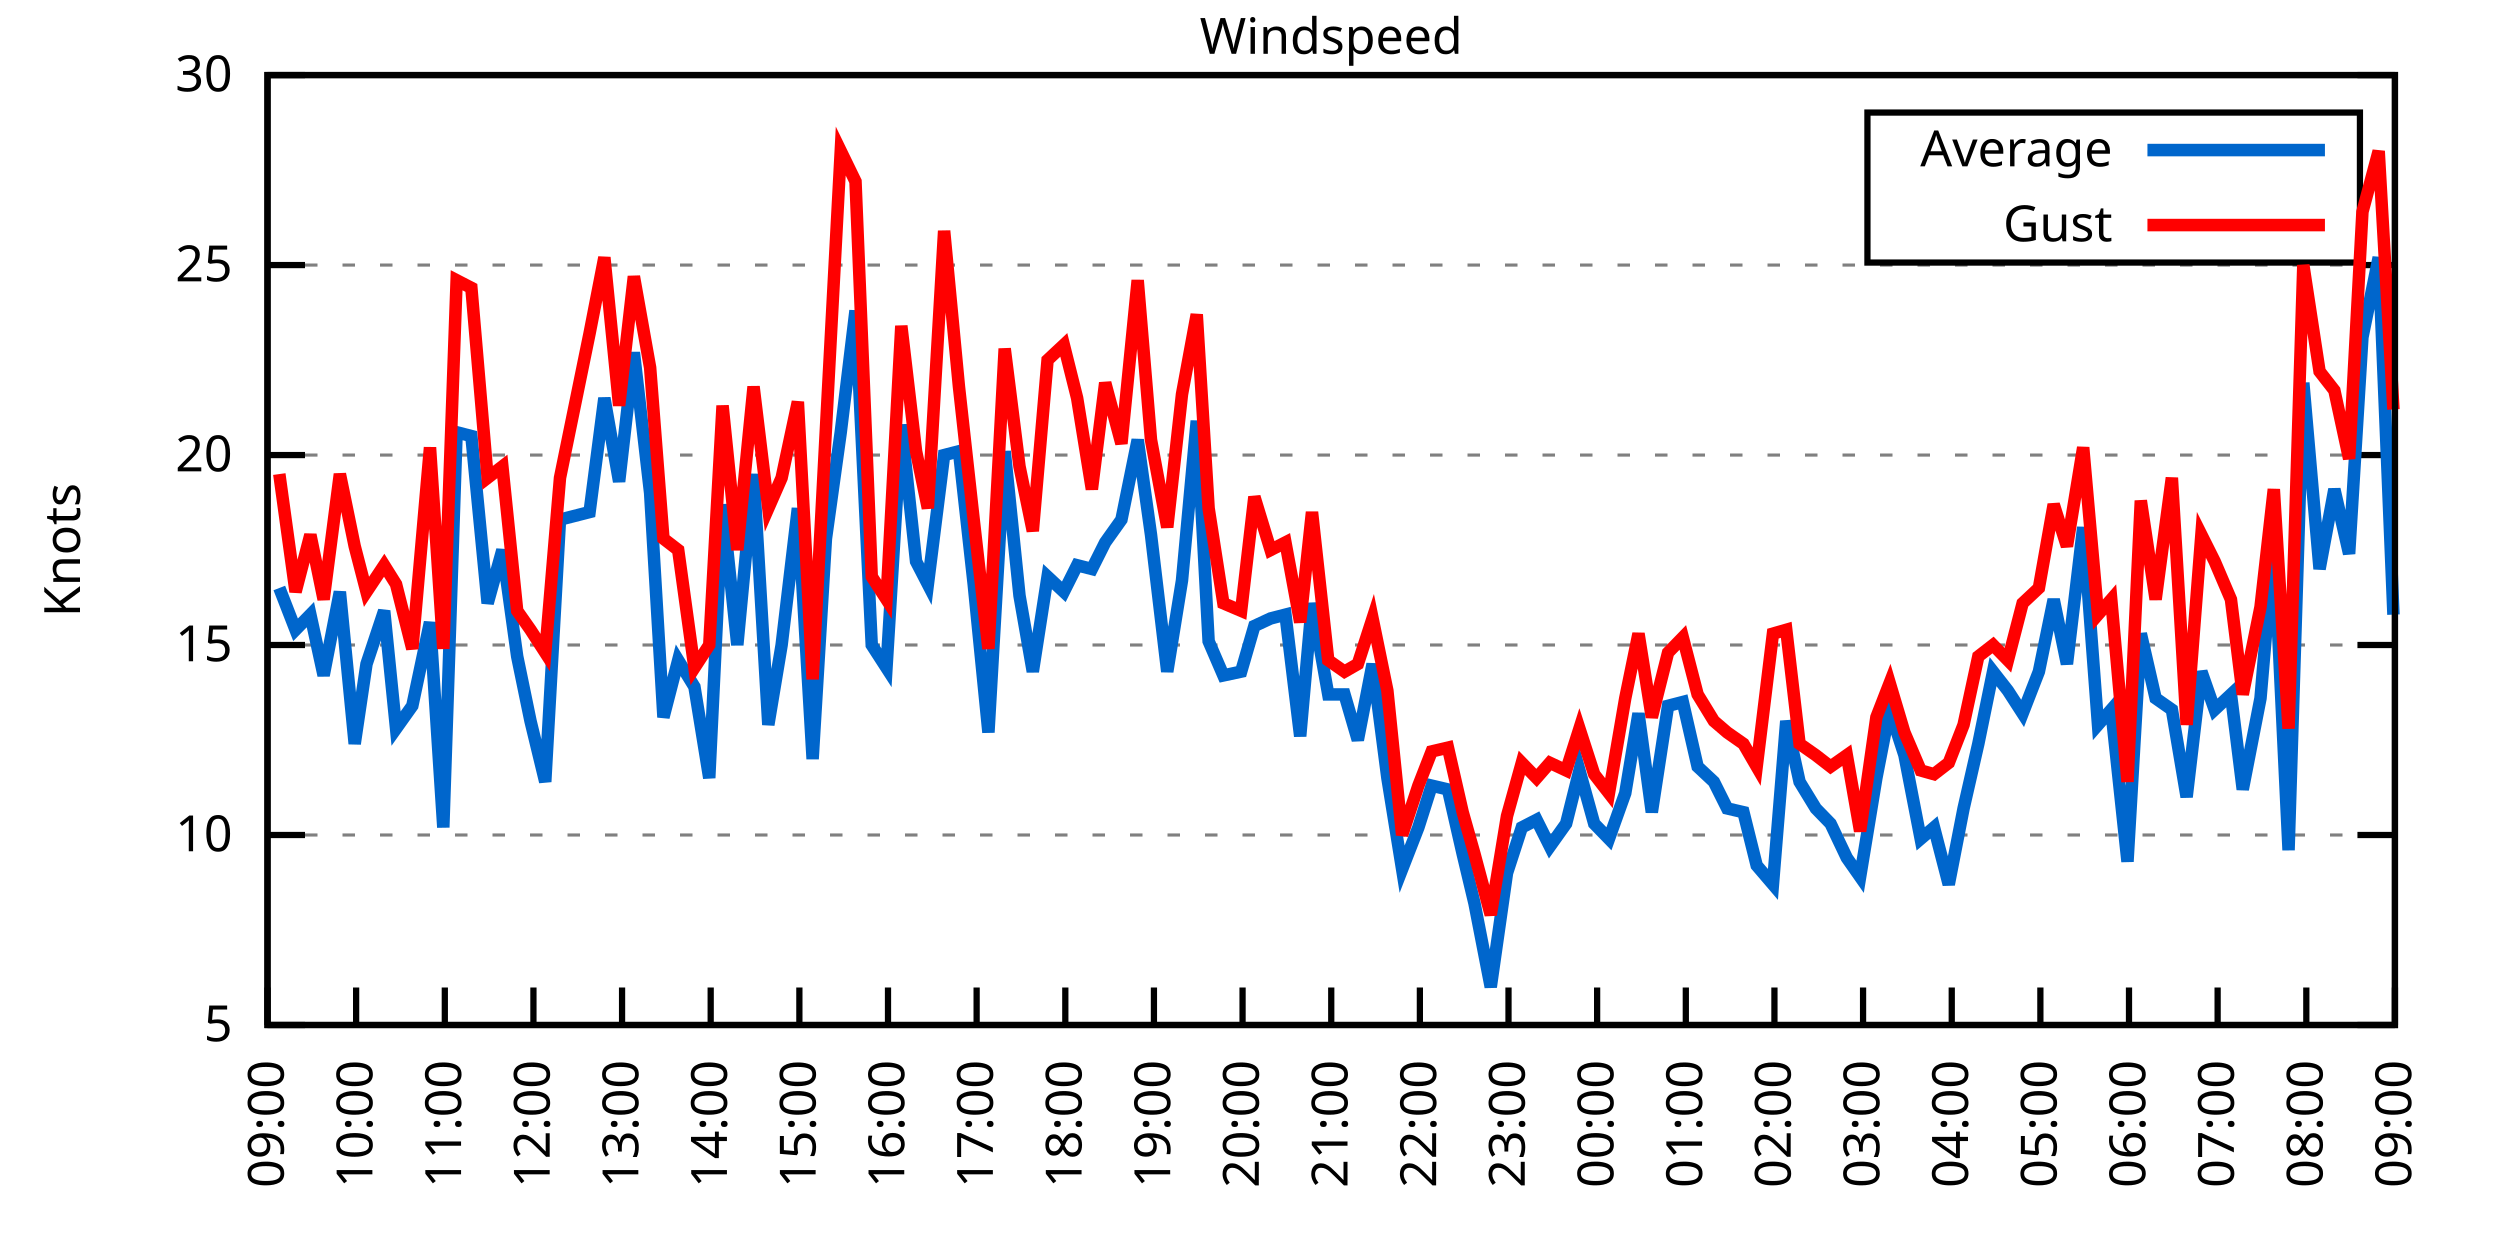
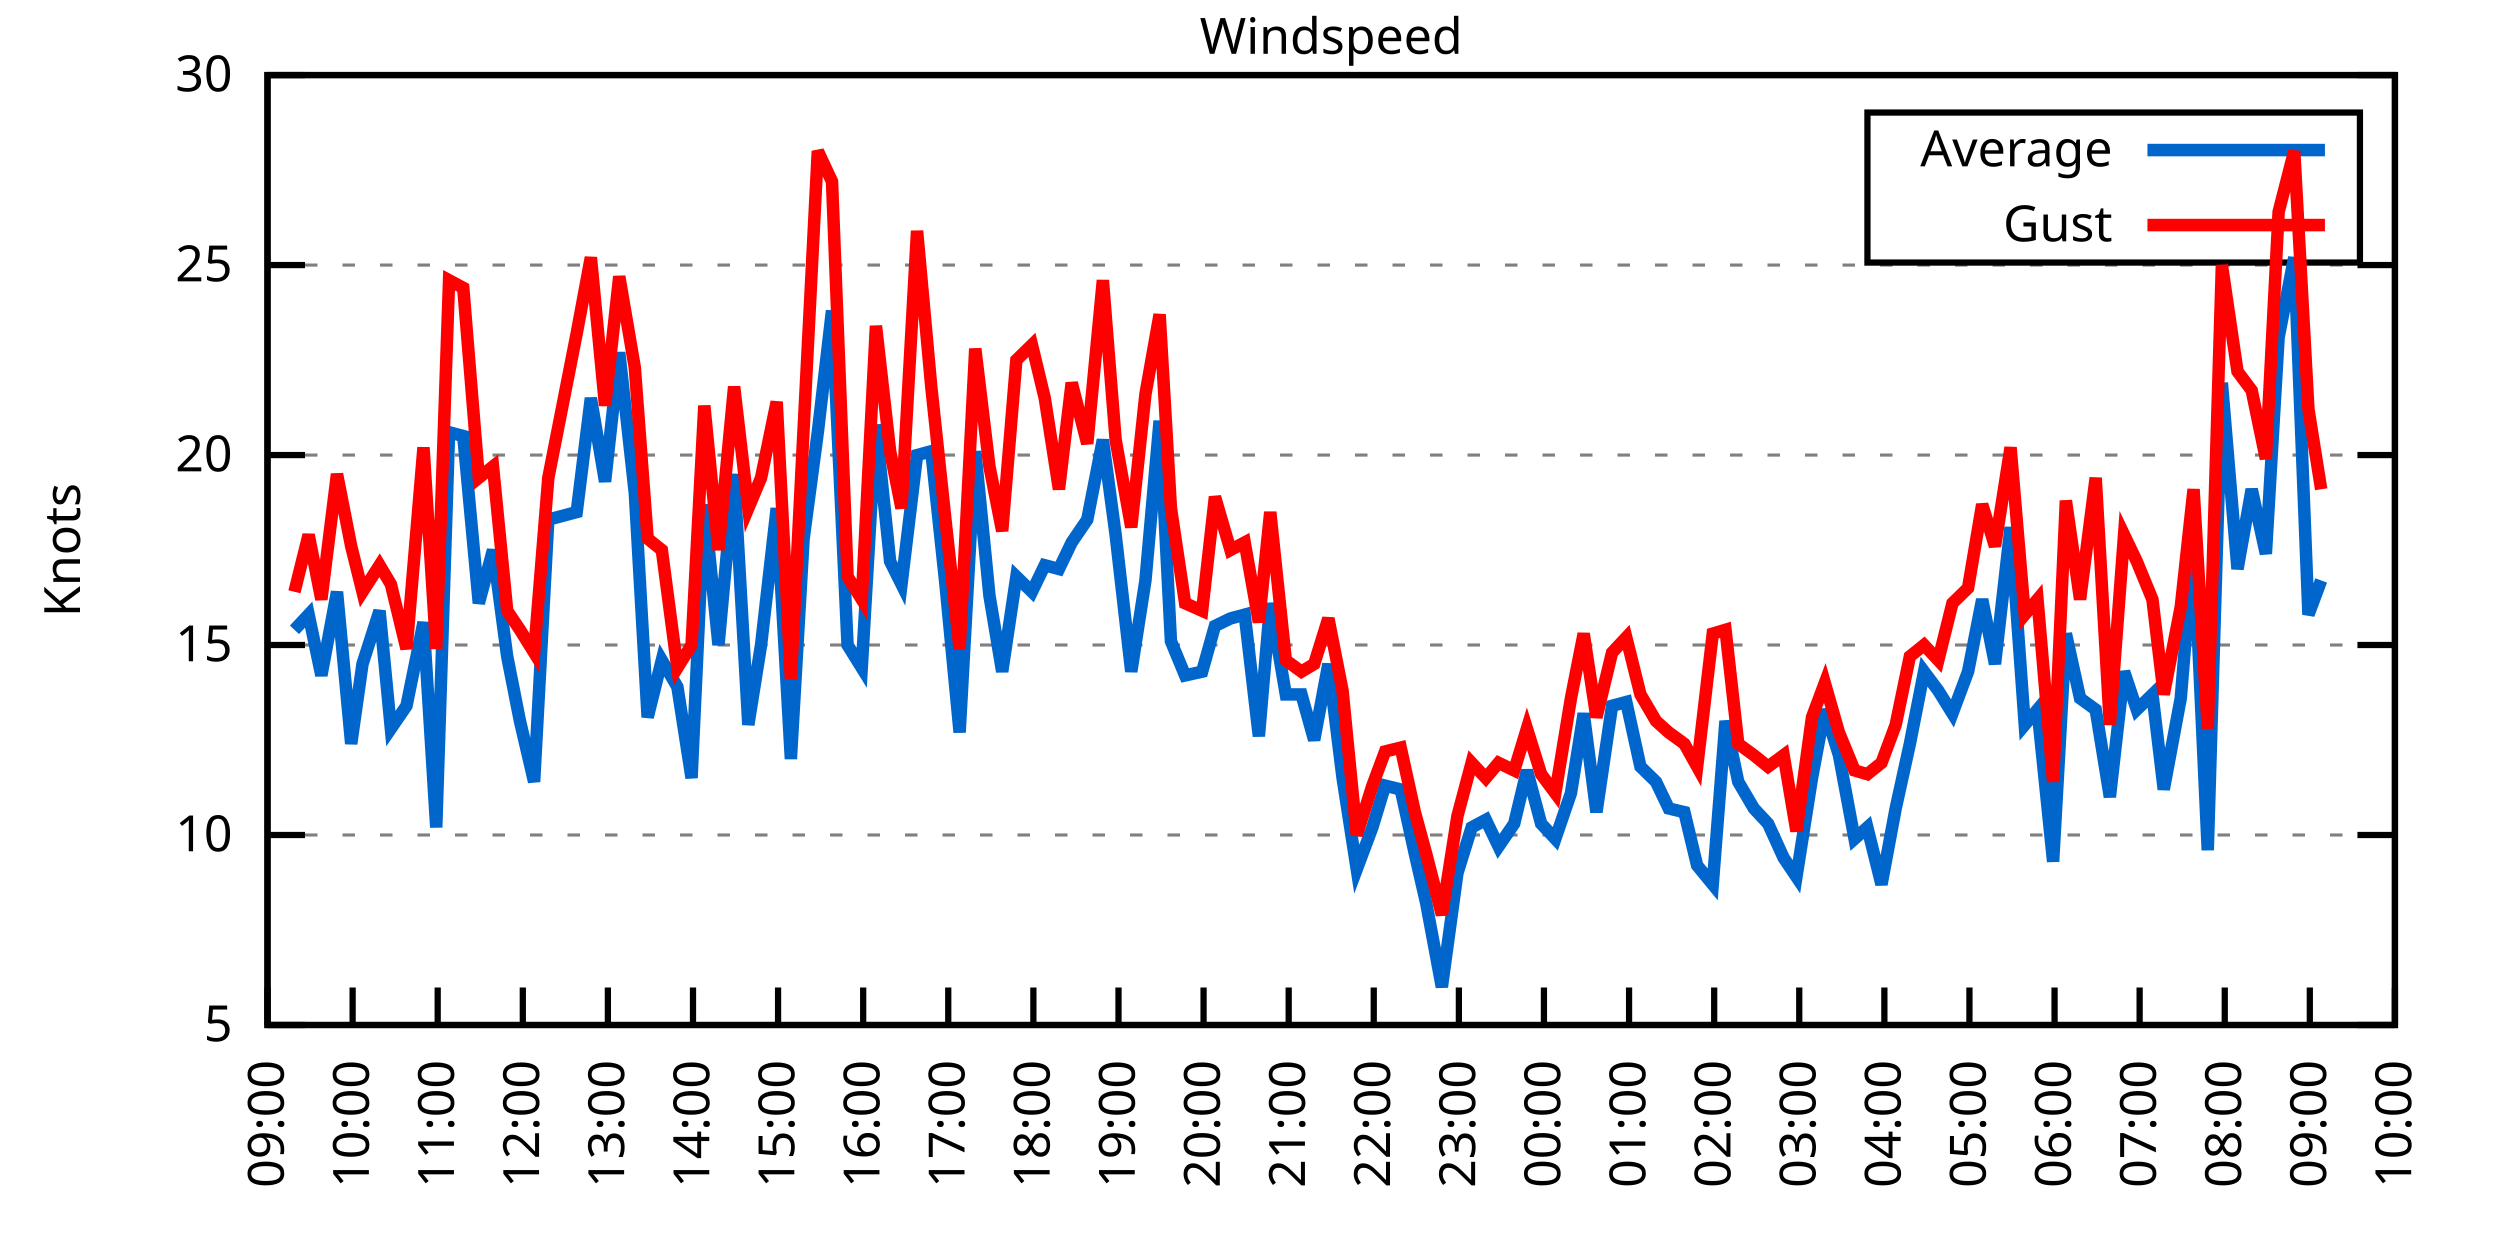
<svg xmlns="http://www.w3.org/2000/svg" xmlns:xlink="http://www.w3.org/1999/xlink" width="400" height="200" viewBox="0 0 400 200">
  <g id="gnuplot_canvas">
    <rect x="0" y="0" width="400" height="200" fill="none" />
    <defs>
      <circle id="gpDot" r="0.5" stroke-width="0.5" stroke="currentColor" />
      <path id="gpPt0" stroke-width="0.333" stroke="currentColor" d="M-1,0 h2 M0,-1 v2" />
      <path id="gpPt1" stroke-width="0.333" stroke="currentColor" d="M-1,-1 L1,1 M1,-1 L-1,1" />
      <path id="gpPt2" stroke-width="0.333" stroke="currentColor" d="M-1,0 L1,0 M0,-1 L0,1 M-1,-1 L1,1 M-1,1 L1,-1" />
      <rect id="gpPt3" stroke-width="0.333" stroke="currentColor" x="-1" y="-1" width="2" height="2" />
      <rect id="gpPt4" stroke-width="0.333" stroke="currentColor" fill="currentColor" x="-1" y="-1" width="2" height="2" />
      <circle id="gpPt5" stroke-width="0.333" stroke="currentColor" cx="0" cy="0" r="1" />
      <use xlink:href="#gpPt5" id="gpPt6" fill="currentColor" stroke="none" />
      <path id="gpPt7" stroke-width="0.333" stroke="currentColor" d="M0,-1.33 L-1.33,0.67 L1.33,0.67 z" />
      <use xlink:href="#gpPt7" id="gpPt8" fill="currentColor" stroke="none" />
      <use xlink:href="#gpPt7" id="gpPt9" stroke="currentColor" transform="rotate(180)" />
      <use xlink:href="#gpPt9" id="gpPt10" fill="currentColor" stroke="none" />
      <use xlink:href="#gpPt3" id="gpPt11" stroke="currentColor" transform="rotate(45)" />
      <use xlink:href="#gpPt11" id="gpPt12" fill="currentColor" stroke="none" />
      <path id="gpPt13" stroke-width="0.333" stroke="currentColor" d="M0,1.330 L1.265,0.411 L0.782,-1.067 L-0.782,-1.076 L-1.265,0.411 z" />
      <use xlink:href="#gpPt13" id="gpPt14" fill="currentColor" stroke="none" />
      <filter id="textbox" filterUnits="objectBoundingBox" x="0" y="0" height="1" width="1">
        <feFlood flood-color="white" flood-opacity="1" result="bgnd" />
        <feComposite in="SourceGraphic" in2="bgnd" operator="atop" />
      </filter>
      <filter id="greybox" filterUnits="objectBoundingBox" x="0" y="0" height="1" width="1">
        <feFlood flood-color="lightgrey" flood-opacity="1" result="grey" />
        <feComposite in="SourceGraphic" in2="grey" operator="atop" />
      </filter>
    </defs>
    <g fill="none" color="white" stroke="currentColor" stroke-width="1.00" stroke-linecap="butt" stroke-linejoin="miter">
</g>
    <g fill="none" color="black" stroke="currentColor" stroke-width="1.00" stroke-linecap="butt" stroke-linejoin="miter">
      <g stroke="none" shape-rendering="crispEdges">
        <polygon fill="rgb(255, 255, 255)" points="42.80,164.00 383.18,164.00 383.18,12.02 42.80,12.02 " />
      </g>
    </g>
    <g fill="none" color="black" stroke="currentColor" stroke-width="1.00" stroke-linecap="butt" stroke-linejoin="miter">
</g>
    <g fill="none" color="black" stroke="black" stroke-width="0.50" stroke-linecap="butt" stroke-linejoin="miter">
</g>
    <g fill="none" color="gray" stroke="currentColor" stroke-width="0.50" stroke-linecap="butt" stroke-linejoin="miter">
      <path stroke="gray" stroke-dasharray="2,4" class="gridline" d="M42.80,164.00 L383.19,164.00  " />
    </g>
    <g fill="none" color="gray" stroke="gray" stroke-width="1.00" stroke-linecap="butt" stroke-linejoin="miter">
</g>
    <g fill="none" color="black" stroke="currentColor" stroke-width="1.00" stroke-linecap="butt" stroke-linejoin="miter">
      <path stroke="black" d="M42.80,164.00 L48.80,164.00 M383.19,164.00 L377.19,164.00  " />
      <g transform="translate(37.20,166.60)" stroke="none" fill="black" font-family="Sans" font-size="8.00" text-anchor="end">
        <text>
          <tspan font-family="Sans"> 5</tspan>
        </text>
      </g>
    </g>
    <g fill="none" color="black" stroke="currentColor" stroke-width="1.00" stroke-linecap="butt" stroke-linejoin="miter">
</g>
    <g fill="none" color="black" stroke="black" stroke-width="0.50" stroke-linecap="butt" stroke-linejoin="miter">
</g>
    <g fill="none" color="gray" stroke="currentColor" stroke-width="0.50" stroke-linecap="butt" stroke-linejoin="miter">
      <path stroke="gray" stroke-dasharray="2,4" class="gridline" d="M42.80,133.60 L383.19,133.60  " />
    </g>
    <g fill="none" color="gray" stroke="gray" stroke-width="1.00" stroke-linecap="butt" stroke-linejoin="miter">
</g>
    <g fill="none" color="black" stroke="currentColor" stroke-width="1.00" stroke-linecap="butt" stroke-linejoin="miter">
      <path stroke="black" d="M42.80,133.60 L48.80,133.60 M383.19,133.60 L377.19,133.60  " />
      <g transform="translate(37.20,136.20)" stroke="none" fill="black" font-family="Sans" font-size="8.00" text-anchor="end">
        <text>
          <tspan font-family="Sans"> 10</tspan>
        </text>
      </g>
    </g>
    <g fill="none" color="black" stroke="currentColor" stroke-width="1.00" stroke-linecap="butt" stroke-linejoin="miter">
</g>
    <g fill="none" color="black" stroke="black" stroke-width="0.50" stroke-linecap="butt" stroke-linejoin="miter">
</g>
    <g fill="none" color="gray" stroke="currentColor" stroke-width="0.50" stroke-linecap="butt" stroke-linejoin="miter">
      <path stroke="gray" stroke-dasharray="2,4" class="gridline" d="M42.80,103.20 L383.19,103.20  " />
    </g>
    <g fill="none" color="gray" stroke="gray" stroke-width="1.00" stroke-linecap="butt" stroke-linejoin="miter">
</g>
    <g fill="none" color="black" stroke="currentColor" stroke-width="1.00" stroke-linecap="butt" stroke-linejoin="miter">
      <path stroke="black" d="M42.80,103.20 L48.80,103.20 M383.19,103.20 L377.19,103.20  " />
      <g transform="translate(37.20,105.80)" stroke="none" fill="black" font-family="Sans" font-size="8.00" text-anchor="end">
        <text>
          <tspan font-family="Sans"> 15</tspan>
        </text>
      </g>
    </g>
    <g fill="none" color="black" stroke="currentColor" stroke-width="1.00" stroke-linecap="butt" stroke-linejoin="miter">
</g>
    <g fill="none" color="black" stroke="black" stroke-width="0.50" stroke-linecap="butt" stroke-linejoin="miter">
</g>
    <g fill="none" color="gray" stroke="currentColor" stroke-width="0.50" stroke-linecap="butt" stroke-linejoin="miter">
      <path stroke="gray" stroke-dasharray="2,4" class="gridline" d="M42.80,72.81 L383.19,72.81  " />
    </g>
    <g fill="none" color="gray" stroke="gray" stroke-width="1.00" stroke-linecap="butt" stroke-linejoin="miter">
</g>
    <g fill="none" color="black" stroke="currentColor" stroke-width="1.00" stroke-linecap="butt" stroke-linejoin="miter">
      <path stroke="black" d="M42.80,72.81 L48.80,72.81 M383.19,72.81 L377.19,72.81  " />
      <g transform="translate(37.20,75.41)" stroke="none" fill="black" font-family="Sans" font-size="8.00" text-anchor="end">
        <text>
          <tspan font-family="Sans"> 20</tspan>
        </text>
      </g>
    </g>
    <g fill="none" color="black" stroke="currentColor" stroke-width="1.00" stroke-linecap="butt" stroke-linejoin="miter">
</g>
    <g fill="none" color="black" stroke="black" stroke-width="0.50" stroke-linecap="butt" stroke-linejoin="miter">
</g>
    <g fill="none" color="gray" stroke="currentColor" stroke-width="0.50" stroke-linecap="butt" stroke-linejoin="miter">
      <path stroke="gray" stroke-dasharray="2,4" class="gridline" d="M42.80,42.41 L383.19,42.41  " />
    </g>
    <g fill="none" color="gray" stroke="gray" stroke-width="1.00" stroke-linecap="butt" stroke-linejoin="miter">
</g>
    <g fill="none" color="black" stroke="currentColor" stroke-width="1.00" stroke-linecap="butt" stroke-linejoin="miter">
      <path stroke="black" d="M42.80,42.41 L48.80,42.41 M383.19,42.41 L377.19,42.41  " />
      <g transform="translate(37.20,45.01)" stroke="none" fill="black" font-family="Sans" font-size="8.00" text-anchor="end">
        <text>
          <tspan font-family="Sans"> 25</tspan>
        </text>
      </g>
    </g>
    <g fill="none" color="black" stroke="currentColor" stroke-width="1.00" stroke-linecap="butt" stroke-linejoin="miter">
</g>
    <g fill="none" color="black" stroke="black" stroke-width="0.50" stroke-linecap="butt" stroke-linejoin="miter">
</g>
    <g fill="none" color="gray" stroke="currentColor" stroke-width="0.50" stroke-linecap="butt" stroke-linejoin="miter">
      <path stroke="gray" stroke-dasharray="2,4" class="gridline" d="M42.80,12.01 L383.19,12.01  " />
    </g>
    <g fill="none" color="gray" stroke="gray" stroke-width="1.00" stroke-linecap="butt" stroke-linejoin="miter">
</g>
    <g fill="none" color="black" stroke="currentColor" stroke-width="1.00" stroke-linecap="butt" stroke-linejoin="miter">
      <path stroke="black" d="M42.80,12.01 L48.80,12.01 M383.19,12.01 L377.19,12.01  " />
      <g transform="translate(37.20,14.61)" stroke="none" fill="black" font-family="Sans" font-size="8.00" text-anchor="end">
        <text>
          <tspan font-family="Sans"> 30</tspan>
        </text>
      </g>
    </g>
    <g fill="none" color="black" stroke="currentColor" stroke-width="1.00" stroke-linecap="butt" stroke-linejoin="miter">
      <path stroke="black" d="M42.80,164.00 L42.80,158.00  " />
      <g transform="translate(45.40,169.60) rotate(270.00)" stroke="none" fill="black" font-family="Sans" font-size="8.00" text-anchor="end">
        <text>
          <tspan font-family="Sans">09:00</tspan>
        </text>
      </g>
    </g>
    <g fill="none" color="black" stroke="currentColor" stroke-width="1.00" stroke-linecap="butt" stroke-linejoin="miter">
-       <path stroke="black" d="M56.98,164.00 L56.98,158.00  " />
-       <g transform="translate(59.58,169.60) rotate(270.00)" stroke="none" fill="black" font-family="Sans" font-size="8.00" text-anchor="end">
+       <path stroke="black" d="M56.42,164.00 L56.42,158.00  " />
+       <g transform="translate(59.02,169.60) rotate(270.00)" stroke="none" fill="black" font-family="Sans" font-size="8.00" text-anchor="end">
        <text>
          <tspan font-family="Sans">10:00</tspan>
        </text>
      </g>
    </g>
    <g fill="none" color="black" stroke="currentColor" stroke-width="1.00" stroke-linecap="butt" stroke-linejoin="miter">
-       <path stroke="black" d="M71.17,164.00 L71.17,158.00  " />
-       <g transform="translate(73.77,169.60) rotate(270.00)" stroke="none" fill="black" font-family="Sans" font-size="8.00" text-anchor="end">
+       <path stroke="black" d="M70.03,164.00 L70.03,158.00  " />
+       <g transform="translate(72.63,169.60) rotate(270.00)" stroke="none" fill="black" font-family="Sans" font-size="8.00" text-anchor="end">
        <text>
          <tspan font-family="Sans">11:00</tspan>
        </text>
      </g>
    </g>
    <g fill="none" color="black" stroke="currentColor" stroke-width="1.00" stroke-linecap="butt" stroke-linejoin="miter">
-       <path stroke="black" d="M85.35,164.00 L85.35,158.00  " />
-       <g transform="translate(87.95,169.60) rotate(270.00)" stroke="none" fill="black" font-family="Sans" font-size="8.00" text-anchor="end">
+       <path stroke="black" d="M83.65,164.00 L83.65,158.00  " />
+       <g transform="translate(86.25,169.60) rotate(270.00)" stroke="none" fill="black" font-family="Sans" font-size="8.00" text-anchor="end">
        <text>
          <tspan font-family="Sans">12:00</tspan>
        </text>
      </g>
    </g>
    <g fill="none" color="black" stroke="currentColor" stroke-width="1.00" stroke-linecap="butt" stroke-linejoin="miter">
-       <path stroke="black" d="M99.53,164.00 L99.53,158.00  " />
-       <g transform="translate(102.13,169.60) rotate(270.00)" stroke="none" fill="black" font-family="Sans" font-size="8.00" text-anchor="end">
+       <path stroke="black" d="M97.26,164.00 L97.26,158.00  " />
+       <g transform="translate(99.86,169.60) rotate(270.00)" stroke="none" fill="black" font-family="Sans" font-size="8.00" text-anchor="end">
        <text>
          <tspan font-family="Sans">13:00</tspan>
        </text>
      </g>
    </g>
    <g fill="none" color="black" stroke="currentColor" stroke-width="1.00" stroke-linecap="butt" stroke-linejoin="miter">
-       <path stroke="black" d="M113.71,164.00 L113.71,158.00  " />
-       <g transform="translate(116.31,169.60) rotate(270.00)" stroke="none" fill="black" font-family="Sans" font-size="8.00" text-anchor="end">
+       <path stroke="black" d="M110.88,164.00 L110.88,158.00  " />
+       <g transform="translate(113.48,169.60) rotate(270.00)" stroke="none" fill="black" font-family="Sans" font-size="8.00" text-anchor="end">
        <text>
          <tspan font-family="Sans">14:00</tspan>
        </text>
      </g>
    </g>
    <g fill="none" color="black" stroke="currentColor" stroke-width="1.00" stroke-linecap="butt" stroke-linejoin="miter">
-       <path stroke="black" d="M127.90,164.00 L127.90,158.00  " />
-       <g transform="translate(130.50,169.60) rotate(270.00)" stroke="none" fill="black" font-family="Sans" font-size="8.00" text-anchor="end">
+       <path stroke="black" d="M124.49,164.00 L124.49,158.00  " />
+       <g transform="translate(127.09,169.60) rotate(270.00)" stroke="none" fill="black" font-family="Sans" font-size="8.00" text-anchor="end">
        <text>
          <tspan font-family="Sans">15:00</tspan>
        </text>
      </g>
    </g>
    <g fill="none" color="black" stroke="currentColor" stroke-width="1.00" stroke-linecap="butt" stroke-linejoin="miter">
-       <path stroke="black" d="M142.08,164.00 L142.08,158.00  " />
-       <g transform="translate(144.68,169.60) rotate(270.00)" stroke="none" fill="black" font-family="Sans" font-size="8.00" text-anchor="end">
+       <path stroke="black" d="M138.11,164.00 L138.11,158.00  " />
+       <g transform="translate(140.71,169.60) rotate(270.00)" stroke="none" fill="black" font-family="Sans" font-size="8.00" text-anchor="end">
        <text>
          <tspan font-family="Sans">16:00</tspan>
        </text>
      </g>
    </g>
    <g fill="none" color="black" stroke="currentColor" stroke-width="1.00" stroke-linecap="butt" stroke-linejoin="miter">
-       <path stroke="black" d="M156.26,164.00 L156.26,158.00  " />
-       <g transform="translate(158.86,169.60) rotate(270.00)" stroke="none" fill="black" font-family="Sans" font-size="8.00" text-anchor="end">
+       <path stroke="black" d="M151.72,164.00 L151.72,158.00  " />
+       <g transform="translate(154.32,169.60) rotate(270.00)" stroke="none" fill="black" font-family="Sans" font-size="8.00" text-anchor="end">
        <text>
          <tspan font-family="Sans">17:00</tspan>
        </text>
      </g>
    </g>
    <g fill="none" color="black" stroke="currentColor" stroke-width="1.00" stroke-linecap="butt" stroke-linejoin="miter">
-       <path stroke="black" d="M170.45,164.00 L170.45,158.00  " />
-       <g transform="translate(173.05,169.60) rotate(270.00)" stroke="none" fill="black" font-family="Sans" font-size="8.00" text-anchor="end">
+       <path stroke="black" d="M165.34,164.00 L165.34,158.00  " />
+       <g transform="translate(167.94,169.60) rotate(270.00)" stroke="none" fill="black" font-family="Sans" font-size="8.00" text-anchor="end">
        <text>
          <tspan font-family="Sans">18:00</tspan>
        </text>
      </g>
    </g>
    <g fill="none" color="black" stroke="currentColor" stroke-width="1.00" stroke-linecap="butt" stroke-linejoin="miter">
-       <path stroke="black" d="M184.63,164.00 L184.63,158.00  " />
-       <g transform="translate(187.23,169.60) rotate(270.00)" stroke="none" fill="black" font-family="Sans" font-size="8.00" text-anchor="end">
+       <path stroke="black" d="M178.96,164.00 L178.96,158.00  " />
+       <g transform="translate(181.56,169.60) rotate(270.00)" stroke="none" fill="black" font-family="Sans" font-size="8.00" text-anchor="end">
        <text>
          <tspan font-family="Sans">19:00</tspan>
        </text>
      </g>
    </g>
    <g fill="none" color="black" stroke="currentColor" stroke-width="1.00" stroke-linecap="butt" stroke-linejoin="miter">
-       <path stroke="black" d="M198.81,164.00 L198.81,158.00  " />
-       <g transform="translate(201.41,169.60) rotate(270.00)" stroke="none" fill="black" font-family="Sans" font-size="8.00" text-anchor="end">
+       <path stroke="black" d="M192.57,164.00 L192.57,158.00  " />
+       <g transform="translate(195.17,169.60) rotate(270.00)" stroke="none" fill="black" font-family="Sans" font-size="8.00" text-anchor="end">
        <text>
          <tspan font-family="Sans">20:00</tspan>
        </text>
      </g>
    </g>
    <g fill="none" color="black" stroke="currentColor" stroke-width="1.00" stroke-linecap="butt" stroke-linejoin="miter">
-       <path stroke="black" d="M213.00,164.00 L213.00,158.00  " />
-       <g transform="translate(215.60,169.60) rotate(270.00)" stroke="none" fill="black" font-family="Sans" font-size="8.00" text-anchor="end">
+       <path stroke="black" d="M206.19,164.00 L206.19,158.00  " />
+       <g transform="translate(208.79,169.60) rotate(270.00)" stroke="none" fill="black" font-family="Sans" font-size="8.00" text-anchor="end">
        <text>
          <tspan font-family="Sans">21:00</tspan>
        </text>
      </g>
    </g>
    <g fill="none" color="black" stroke="currentColor" stroke-width="1.00" stroke-linecap="butt" stroke-linejoin="miter">
-       <path stroke="black" d="M227.18,164.00 L227.18,158.00  " />
-       <g transform="translate(229.78,169.60) rotate(270.00)" stroke="none" fill="black" font-family="Sans" font-size="8.00" text-anchor="end">
+       <path stroke="black" d="M219.80,164.00 L219.80,158.00  " />
+       <g transform="translate(222.40,169.60) rotate(270.00)" stroke="none" fill="black" font-family="Sans" font-size="8.00" text-anchor="end">
        <text>
          <tspan font-family="Sans">22:00</tspan>
        </text>
      </g>
    </g>
    <g fill="none" color="black" stroke="currentColor" stroke-width="1.00" stroke-linecap="butt" stroke-linejoin="miter">
-       <path stroke="black" d="M241.36,164.00 L241.36,158.00  " />
-       <g transform="translate(243.96,169.60) rotate(270.00)" stroke="none" fill="black" font-family="Sans" font-size="8.00" text-anchor="end">
+       <path stroke="black" d="M233.42,164.00 L233.42,158.00  " />
+       <g transform="translate(236.02,169.60) rotate(270.00)" stroke="none" fill="black" font-family="Sans" font-size="8.00" text-anchor="end">
        <text>
          <tspan font-family="Sans">23:00</tspan>
        </text>
      </g>
    </g>
    <g fill="none" color="black" stroke="currentColor" stroke-width="1.00" stroke-linecap="butt" stroke-linejoin="miter">
-       <path stroke="black" d="M255.54,164.00 L255.54,158.00  " />
-       <g transform="translate(258.14,169.60) rotate(270.00)" stroke="none" fill="black" font-family="Sans" font-size="8.00" text-anchor="end">
+       <path stroke="black" d="M247.03,164.00 L247.03,158.00  " />
+       <g transform="translate(249.63,169.60) rotate(270.00)" stroke="none" fill="black" font-family="Sans" font-size="8.00" text-anchor="end">
        <text>
          <tspan font-family="Sans">00:00</tspan>
        </text>
      </g>
    </g>
    <g fill="none" color="black" stroke="currentColor" stroke-width="1.00" stroke-linecap="butt" stroke-linejoin="miter">
-       <path stroke="black" d="M269.73,164.00 L269.73,158.00  " />
-       <g transform="translate(272.33,169.60) rotate(270.00)" stroke="none" fill="black" font-family="Sans" font-size="8.00" text-anchor="end">
+       <path stroke="black" d="M260.65,164.00 L260.65,158.00  " />
+       <g transform="translate(263.25,169.60) rotate(270.00)" stroke="none" fill="black" font-family="Sans" font-size="8.00" text-anchor="end">
        <text>
          <tspan font-family="Sans">01:00</tspan>
        </text>
      </g>
    </g>
    <g fill="none" color="black" stroke="currentColor" stroke-width="1.00" stroke-linecap="butt" stroke-linejoin="miter">
-       <path stroke="black" d="M283.91,164.00 L283.91,158.00  " />
-       <g transform="translate(286.51,169.60) rotate(270.00)" stroke="none" fill="black" font-family="Sans" font-size="8.00" text-anchor="end">
+       <path stroke="black" d="M274.27,164.00 L274.27,158.00  " />
+       <g transform="translate(276.87,169.60) rotate(270.00)" stroke="none" fill="black" font-family="Sans" font-size="8.00" text-anchor="end">
        <text>
          <tspan font-family="Sans">02:00</tspan>
        </text>
      </g>
    </g>
    <g fill="none" color="black" stroke="currentColor" stroke-width="1.00" stroke-linecap="butt" stroke-linejoin="miter">
-       <path stroke="black" d="M298.09,164.00 L298.09,158.00  " />
-       <g transform="translate(300.69,169.60) rotate(270.00)" stroke="none" fill="black" font-family="Sans" font-size="8.00" text-anchor="end">
+       <path stroke="black" d="M287.88,164.00 L287.88,158.00  " />
+       <g transform="translate(290.48,169.60) rotate(270.00)" stroke="none" fill="black" font-family="Sans" font-size="8.00" text-anchor="end">
        <text>
          <tspan font-family="Sans">03:00</tspan>
        </text>
      </g>
    </g>
    <g fill="none" color="black" stroke="currentColor" stroke-width="1.00" stroke-linecap="butt" stroke-linejoin="miter">
-       <path stroke="black" d="M312.28,164.00 L312.28,158.00  " />
-       <g transform="translate(314.88,169.60) rotate(270.00)" stroke="none" fill="black" font-family="Sans" font-size="8.00" text-anchor="end">
+       <path stroke="black" d="M301.50,164.00 L301.50,158.00  " />
+       <g transform="translate(304.10,169.60) rotate(270.00)" stroke="none" fill="black" font-family="Sans" font-size="8.00" text-anchor="end">
        <text>
          <tspan font-family="Sans">04:00</tspan>
        </text>
      </g>
    </g>
    <g fill="none" color="black" stroke="currentColor" stroke-width="1.00" stroke-linecap="butt" stroke-linejoin="miter">
-       <path stroke="black" d="M326.46,164.00 L326.46,158.00  " />
-       <g transform="translate(329.06,169.60) rotate(270.00)" stroke="none" fill="black" font-family="Sans" font-size="8.00" text-anchor="end">
+       <path stroke="black" d="M315.11,164.00 L315.11,158.00  " />
+       <g transform="translate(317.71,169.60) rotate(270.00)" stroke="none" fill="black" font-family="Sans" font-size="8.00" text-anchor="end">
        <text>
          <tspan font-family="Sans">05:00</tspan>
        </text>
      </g>
    </g>
    <g fill="none" color="black" stroke="currentColor" stroke-width="1.00" stroke-linecap="butt" stroke-linejoin="miter">
-       <path stroke="black" d="M340.64,164.00 L340.64,158.00  " />
-       <g transform="translate(343.24,169.60) rotate(270.00)" stroke="none" fill="black" font-family="Sans" font-size="8.00" text-anchor="end">
+       <path stroke="black" d="M328.73,164.00 L328.73,158.00  " />
+       <g transform="translate(331.33,169.60) rotate(270.00)" stroke="none" fill="black" font-family="Sans" font-size="8.00" text-anchor="end">
        <text>
          <tspan font-family="Sans">06:00</tspan>
        </text>
      </g>
    </g>
    <g fill="none" color="black" stroke="currentColor" stroke-width="1.00" stroke-linecap="butt" stroke-linejoin="miter">
-       <path stroke="black" d="M354.82,164.00 L354.82,158.00  " />
-       <g transform="translate(357.42,169.60) rotate(270.00)" stroke="none" fill="black" font-family="Sans" font-size="8.00" text-anchor="end">
+       <path stroke="black" d="M342.34,164.00 L342.34,158.00  " />
+       <g transform="translate(344.94,169.60) rotate(270.00)" stroke="none" fill="black" font-family="Sans" font-size="8.00" text-anchor="end">
        <text>
          <tspan font-family="Sans">07:00</tspan>
        </text>
      </g>
    </g>
    <g fill="none" color="black" stroke="currentColor" stroke-width="1.00" stroke-linecap="butt" stroke-linejoin="miter">
-       <path stroke="black" d="M369.01,164.00 L369.01,158.00  " />
-       <g transform="translate(371.61,169.60) rotate(270.00)" stroke="none" fill="black" font-family="Sans" font-size="8.00" text-anchor="end">
+       <path stroke="black" d="M355.96,164.00 L355.96,158.00  " />
+       <g transform="translate(358.56,169.60) rotate(270.00)" stroke="none" fill="black" font-family="Sans" font-size="8.00" text-anchor="end">
        <text>
          <tspan font-family="Sans">08:00</tspan>
+         </text>
+       </g>
+     </g>
+     <g fill="none" color="black" stroke="currentColor" stroke-width="1.00" stroke-linecap="butt" stroke-linejoin="miter">
+       <path stroke="black" d="M369.57,164.00 L369.57,158.00  " />
+       <g transform="translate(372.17,169.60) rotate(270.00)" stroke="none" fill="black" font-family="Sans" font-size="8.00" text-anchor="end">
+         <text>
+           <tspan font-family="Sans">09:00</tspan>
        </text>
      </g>
    </g>
    <g fill="none" color="black" stroke="currentColor" stroke-width="1.00" stroke-linecap="butt" stroke-linejoin="miter">
      <path stroke="black" d="M383.19,164.00 L383.19,158.00  " />
      <g transform="translate(385.79,169.60) rotate(270.00)" stroke="none" fill="black" font-family="Sans" font-size="8.00" text-anchor="end">
        <text>
-           <tspan font-family="Sans">09:00</tspan>
+           <tspan font-family="Sans">10:00</tspan>
        </text>
      </g>
    </g>
    <g fill="none" color="black" stroke="currentColor" stroke-width="1.00" stroke-linecap="butt" stroke-linejoin="miter">
</g>
    <g fill="none" color="black" stroke="currentColor" stroke-width="1.00" stroke-linecap="butt" stroke-linejoin="miter">
      <path stroke="black" d="M42.80,12.01 L42.80,164.00 L383.19,164.00 L383.19,12.01 L42.80,12.01 Z  " />
    </g>
    <g fill="none" color="black" stroke="currentColor" stroke-width="1.00" stroke-linecap="butt" stroke-linejoin="miter">
</g>
    <g fill="none" color="black" stroke="currentColor" stroke-width="1.00" stroke-linecap="butt" stroke-linejoin="miter">
      <path stroke="black" d="M298.79,42.01 L298.79,18.01 L377.59,18.01 L377.59,42.01 L298.79,42.01 Z  " />
    </g>
    <g id="Windspeed_plot_1">
      <g fill="none" color="white" stroke="black" stroke-width="2.00" stroke-linecap="butt" stroke-linejoin="miter">
</g>
      <g fill="none" color="black" stroke="currentColor" stroke-width="2.00" stroke-linecap="butt" stroke-linejoin="miter">
        <g transform="translate(337.99,26.61)" stroke="none" fill="black" font-family="Sans" font-size="8.00" text-anchor="end">
          <text>
            <tspan font-family="Sans">Average</tspan>
          </text>
        </g>
      </g>
      <g fill="none" color="black" stroke="currentColor" stroke-width="2.00" stroke-linecap="butt" stroke-linejoin="miter">
-         <path stroke="rgb(  0, 102, 204)" d="M343.59,24.01 L371.99,24.01 M44.69,94.08 L47.29,100.77 L49.66,98.34 L51.78,108.07 L54.38,94.69 L56.75,119.01   L58.64,106.24 L61.47,97.73 L63.37,116.58 L65.97,112.93 L68.80,99.56 L70.93,132.39 L73.06,69.16 L75.42,69.77   L78.02,96.52 L80.38,88.00 L82.75,105.03 L84.88,115.36 L87.24,125.09 L89.60,83.14 L94.33,81.93 L96.70,63.69   L99.06,77.06 L101.42,56.39 L104.02,78.89 L106.15,114.76 L108.51,105.64 L111.11,109.89 L113.48,124.48 L115.61,80.71   L117.97,103.20 L120.57,75.85 L122.93,115.97 L125.06,103.20 L127.66,81.32 L130.02,121.44 L132.15,86.18 L134.52,69.16   L136.88,49.70 L139.48,103.20 L141.84,106.85 L144.21,67.94 L146.57,89.83 L148.46,93.48 L151.06,72.81 L153.43,72.20   L155.79,93.48 L158.15,117.19 L160.75,72.20 L163.12,95.30 L165.25,107.46 L167.61,92.26 L170.21,94.69 L172.34,90.44   L174.70,91.04 L176.83,86.79 L179.43,83.14 L182.03,70.37 L184.16,85.57 L186.76,107.46 L189.12,92.87 L191.48,67.33   L193.38,102.60 L195.74,108.07 L198.58,107.46 L200.70,100.16 L203.30,98.95 L205.67,98.34 L208.03,117.80 L209.92,96.52   L212.52,111.11 L215.12,111.11 L217.25,118.40 L219.61,106.24 L221.98,124.48 L224.34,139.07 L226.94,132.39 L229.07,125.70   L231.67,126.31 L234.03,136.64 L235.92,144.55 L238.52,157.92 L241.12,139.68 L243.49,132.39 L245.85,131.17 L247.98,135.43   L250.58,131.78 L252.71,123.27 L255.07,131.78 L257.43,134.21 L260.04,126.91 L262.16,114.15 L264.29,129.95 L266.89,112.93   L269.25,112.32 L271.62,122.66 L274.22,125.09 L276.35,129.35 L278.95,129.95 L281.07,138.47 L283.67,141.51 L285.80,115.36   L287.93,125.09 L290.53,129.35 L292.89,131.78 L295.49,137.25 L297.62,140.29 L300.22,124.48 L302.35,113.54 L304.71,120.83   L307.31,134.21 L309.44,132.39 L311.80,141.51 L314.17,129.35 L316.53,119.01 L318.89,107.46 L321.26,110.50 L323.62,114.15   L326.22,107.46 L328.59,95.91 L330.71,106.24 L333.31,84.36 L335.68,115.97 L337.80,113.54 L340.40,137.86 L342.53,101.38   L344.90,111.72 L347.50,113.54 L349.86,127.52 L352.22,107.46 L354.35,113.54 L356.95,111.11 L358.84,126.31 L361.68,111.72   L363.81,86.79 L366.17,136.03 L368.53,61.25 L371.13,91.04 L373.50,78.28 L375.86,88.61 L377.99,53.96 L380.59,41.19   L382.95,98.34  " />
+         <path stroke="rgb(  0, 102, 204)" d="M343.59,24.01 L371.99,24.01 M47.11,100.77 L49.38,98.34 L51.42,108.07 L53.92,94.69 L56.19,119.01 L58.00,106.24   L60.73,97.73 L62.54,116.58 L65.04,112.93 L67.76,99.56 L69.80,132.39 L71.85,69.16 L74.12,69.77 L76.61,96.52   L78.88,88.00 L81.15,105.03 L83.19,115.36 L85.46,125.09 L87.73,83.14 L92.27,81.93 L94.54,63.69 L96.81,77.06   L99.08,56.39 L101.57,78.89 L103.62,114.76 L105.89,105.64 L108.38,109.89 L110.65,124.48 L112.69,80.71 L114.96,103.20   L117.46,75.85 L119.73,115.97 L121.77,103.20 L124.27,81.32 L126.54,121.44 L128.58,86.18 L130.85,69.16 L133.12,49.70   L135.61,103.20 L137.88,106.85 L140.15,67.94 L142.42,89.83 L144.24,93.48 L146.73,72.81 L149.00,72.20 L151.27,93.48   L153.54,117.19 L156.04,72.20 L158.31,95.30 L160.35,107.46 L162.62,92.26 L165.11,94.69 L167.16,90.44 L169.43,91.04   L171.47,86.79 L173.96,83.14 L176.46,70.37 L178.50,85.57 L181.00,107.46 L183.27,92.87 L185.54,67.33 L187.35,102.60   L189.62,108.07 L192.34,107.46 L194.39,100.16 L196.88,98.95 L199.15,98.34 L201.42,117.80 L203.24,96.52 L205.73,111.11   L208.23,111.11 L210.27,118.40 L212.54,106.24 L214.81,124.48 L217.08,139.07 L219.58,132.39 L221.62,125.70 L224.11,126.31   L226.38,136.64 L228.20,144.55 L230.70,157.92 L233.19,139.68 L235.46,132.39 L237.73,131.17 L239.77,135.43 L242.27,131.78   L244.31,123.27 L246.58,131.78 L248.85,134.21 L251.35,126.91 L253.39,114.15 L255.43,129.95 L257.93,112.93 L260.20,112.32   L262.47,122.66 L264.96,125.09 L267.00,129.35 L269.50,129.95 L271.54,138.47 L274.04,141.51 L276.08,115.36 L278.12,125.09   L280.62,129.35 L282.89,131.78 L285.38,137.25 L287.43,140.29 L289.92,124.48 L291.97,113.54 L294.23,120.83 L296.73,134.21   L298.77,132.39 L301.04,141.51 L303.31,129.35 L305.58,119.01 L307.85,107.46 L310.12,110.50 L312.39,114.15 L314.89,107.46   L317.15,95.91 L319.20,106.24 L321.69,84.36 L323.96,115.97 L326.00,113.54 L328.50,137.86 L330.54,101.38 L332.81,111.72   L335.31,113.54 L337.58,127.52 L339.85,107.46 L341.89,113.54 L344.39,111.11 L346.20,126.31 L348.92,111.72 L350.97,86.79   L353.24,136.03 L355.50,61.25 L358.00,91.04 L360.27,78.28 L362.54,88.61 L364.58,53.96 L367.08,41.19 L369.35,98.34   L371.39,92.87  " />
      </g>
    </g>
    <g id="Windspeed_plot_2">
      <g fill="none" color="black" stroke="currentColor" stroke-width="2.00" stroke-linecap="butt" stroke-linejoin="miter">
        <g transform="translate(337.99,38.61)" stroke="none" fill="black" font-family="Sans" font-size="8.00" text-anchor="end">
          <text>
            <tspan font-family="Sans">Gust</tspan>
          </text>
        </g>
      </g>
      <g fill="none" color="black" stroke="currentColor" stroke-width="2.00" stroke-linecap="butt" stroke-linejoin="miter">
-         <path stroke="rgb(255,   0,   0)" d="M343.59,36.01 L371.99,36.01 M44.69,75.85 L47.29,94.69 L49.66,85.57 L51.78,95.91 L54.38,75.85 L56.75,87.40   L58.64,94.69 L61.47,90.44 L63.37,93.48 L65.97,103.81 L68.80,71.59 L70.93,103.81 L73.06,44.84 L75.42,46.06   L78.02,76.45 L80.38,74.63 L82.75,97.73 L84.88,100.77 L87.24,104.42 L89.60,76.45 L94.33,53.35 L96.70,41.19   L99.06,64.90 L101.42,44.23 L104.02,58.82 L106.15,86.18 L108.51,88.00 L111.11,106.85 L113.48,103.20 L115.61,64.90   L117.97,88.00 L120.57,61.86 L122.93,81.32 L125.06,76.45 L127.66,64.29 L130.02,108.68 L132.15,68.55 L134.52,24.17   L136.88,29.03 L139.48,92.26 L141.84,95.91 L144.21,52.14 L146.57,72.20 L148.46,81.32 L151.06,36.94 L153.43,61.86   L155.79,83.14 L158.15,103.81 L160.75,55.78 L163.12,74.63 L165.25,84.97 L167.61,57.61 L170.21,55.18 L172.34,63.69   L174.70,78.28 L176.83,61.25 L179.43,70.98 L182.03,44.84 L184.16,70.37 L186.76,84.36 L189.12,63.08 L191.48,50.31   L193.38,81.32 L195.74,96.52 L198.58,97.73 L200.70,79.49 L203.30,88.00 L205.67,86.79 L208.03,99.56 L209.92,81.93   L212.52,105.64 L215.12,107.46 L217.25,106.24 L219.61,98.95 L221.98,110.50 L224.34,133.60 L226.94,125.70 L229.07,120.23   L231.67,119.62 L234.03,129.95 L235.92,136.64 L238.52,146.37 L241.12,130.56 L243.49,122.05 L245.85,124.48 L247.98,122.05   L250.58,123.27 L252.71,116.58 L255.07,123.87 L257.43,126.91 L260.04,111.72 L262.16,101.38 L264.29,114.76 L266.89,104.42   L269.25,101.99 L271.62,111.11 L274.22,115.36 L276.35,117.19 L278.95,119.01 L281.07,122.66 L283.67,101.38 L285.80,100.77   L287.93,119.01 L290.53,120.83 L292.89,122.66 L295.49,120.83 L297.62,132.99 L300.22,114.76 L302.35,109.28 L304.71,117.19   L307.31,123.27 L309.44,123.87 L311.80,122.05 L314.17,115.97 L316.53,105.03 L318.89,103.20 L321.26,105.64 L323.62,96.52   L326.22,94.08 L328.59,80.71 L330.71,87.40 L333.31,71.59 L335.68,98.34 L337.80,95.91 L340.40,125.09 L342.53,80.10   L344.90,95.91 L347.50,76.45 L349.86,115.97 L352.22,85.57 L354.35,89.83 L356.95,95.91 L358.84,111.11 L361.68,97.12   L363.81,78.28 L366.17,116.58 L368.53,42.41 L371.13,59.43 L373.50,62.47 L375.86,73.41 L377.99,33.90 L380.59,24.17   L382.95,65.51  " />
+         <path stroke="rgb(255,   0,   0)" d="M343.59,36.01 L371.99,36.01 M47.11,94.69 L49.38,85.57 L51.42,95.91 L53.92,75.85 L56.19,87.40 L58.00,94.69   L60.73,90.44 L62.54,93.48 L65.04,103.81 L67.76,71.59 L69.80,103.81 L71.85,44.84 L74.12,46.06 L76.61,76.45   L78.88,74.63 L81.15,97.73 L83.19,100.77 L85.46,104.42 L87.73,76.45 L92.27,53.35 L94.54,41.19 L96.81,64.90   L99.08,44.23 L101.57,58.82 L103.62,86.18 L105.89,88.00 L108.38,106.85 L110.65,103.20 L112.69,64.90 L114.96,88.00   L117.46,61.86 L119.73,81.32 L121.77,76.45 L124.27,64.29 L126.54,108.68 L128.58,68.55 L130.85,24.17 L133.12,29.03   L135.61,92.26 L137.88,95.91 L140.15,52.14 L142.42,72.20 L144.24,81.32 L146.73,36.94 L149.00,61.86 L151.27,83.14   L153.54,103.81 L156.04,55.78 L158.31,74.63 L160.35,84.97 L162.62,57.61 L165.11,55.18 L167.16,63.69 L169.43,78.28   L171.47,61.25 L173.96,70.98 L176.46,44.84 L178.50,70.37 L181.00,84.36 L183.27,63.08 L185.54,50.31 L187.35,81.32   L189.62,96.52 L192.34,97.73 L194.39,79.49 L196.88,88.00 L199.15,86.79 L201.42,99.56 L203.24,81.93 L205.73,105.64   L208.23,107.46 L210.27,106.24 L212.54,98.95 L214.81,110.50 L217.08,133.60 L219.58,125.70 L221.62,120.23 L224.11,119.62   L226.38,129.95 L228.20,136.64 L230.70,146.37 L233.19,130.56 L235.46,122.05 L237.73,124.48 L239.77,122.05 L242.27,123.27   L244.31,116.58 L246.58,123.87 L248.85,126.91 L251.35,111.72 L253.39,101.38 L255.43,114.76 L257.93,104.42 L260.20,101.99   L262.47,111.11 L264.96,115.36 L267.00,117.19 L269.50,119.01 L271.54,122.66 L274.04,101.38 L276.08,100.77 L278.12,119.01   L280.62,120.83 L282.89,122.66 L285.38,120.83 L287.43,132.99 L289.92,114.76 L291.97,109.28 L294.23,117.19 L296.73,123.27   L298.77,123.87 L301.04,122.05 L303.31,115.97 L305.58,105.03 L307.85,103.20 L310.12,105.64 L312.39,96.52 L314.89,94.08   L317.15,80.71 L319.20,87.40 L321.69,71.59 L323.96,98.34 L326.00,95.91 L328.50,125.09 L330.54,80.10 L332.81,95.91   L335.31,76.45 L337.58,115.97 L339.85,85.57 L341.89,89.83 L344.39,95.91 L346.20,111.11 L348.92,97.12 L350.97,78.28   L353.24,116.58 L355.50,42.41 L358.00,59.43 L360.27,62.47 L362.54,73.41 L364.58,33.90 L367.08,24.17 L369.35,65.51   L371.39,78.28  " />
      </g>
    </g>
    <g fill="none" color="black" stroke="currentColor" stroke-width="2.00" stroke-linecap="butt" stroke-linejoin="miter">
</g>
    <g fill="none" color="black" stroke="black" stroke-width="1.00" stroke-linecap="butt" stroke-linejoin="miter">
</g>
    <g fill="none" color="black" stroke="currentColor" stroke-width="1.00" stroke-linecap="butt" stroke-linejoin="miter">
      <path stroke="black" d="M42.80,12.01 L42.80,164.00 L383.19,164.00 L383.19,12.01 L42.80,12.01 Z  " />
      <g transform="translate(12.80,88.01) rotate(270.00)" stroke="none" fill="black" font-family="Sans" font-size="8.00" text-anchor="middle">
        <text>
          <tspan font-family="Sans">Knots</tspan>
        </text>
      </g>
    </g>
    <g fill="none" color="black" stroke="currentColor" stroke-width="1.00" stroke-linecap="butt" stroke-linejoin="miter">
</g>
    <g fill="none" color="black" stroke="currentColor" stroke-width="1.00" stroke-linecap="butt" stroke-linejoin="miter">
      <g transform="translate(212.99,8.61)" stroke="none" fill="black" font-family="Sans" font-size="8.00" text-anchor="middle">
        <text>
          <tspan font-family="Sans">Windspeed</tspan>
        </text>
      </g>
    </g>
    <g fill="none" color="black" stroke="currentColor" stroke-width="1.00" stroke-linecap="butt" stroke-linejoin="miter">
</g>
  </g>
</svg>
